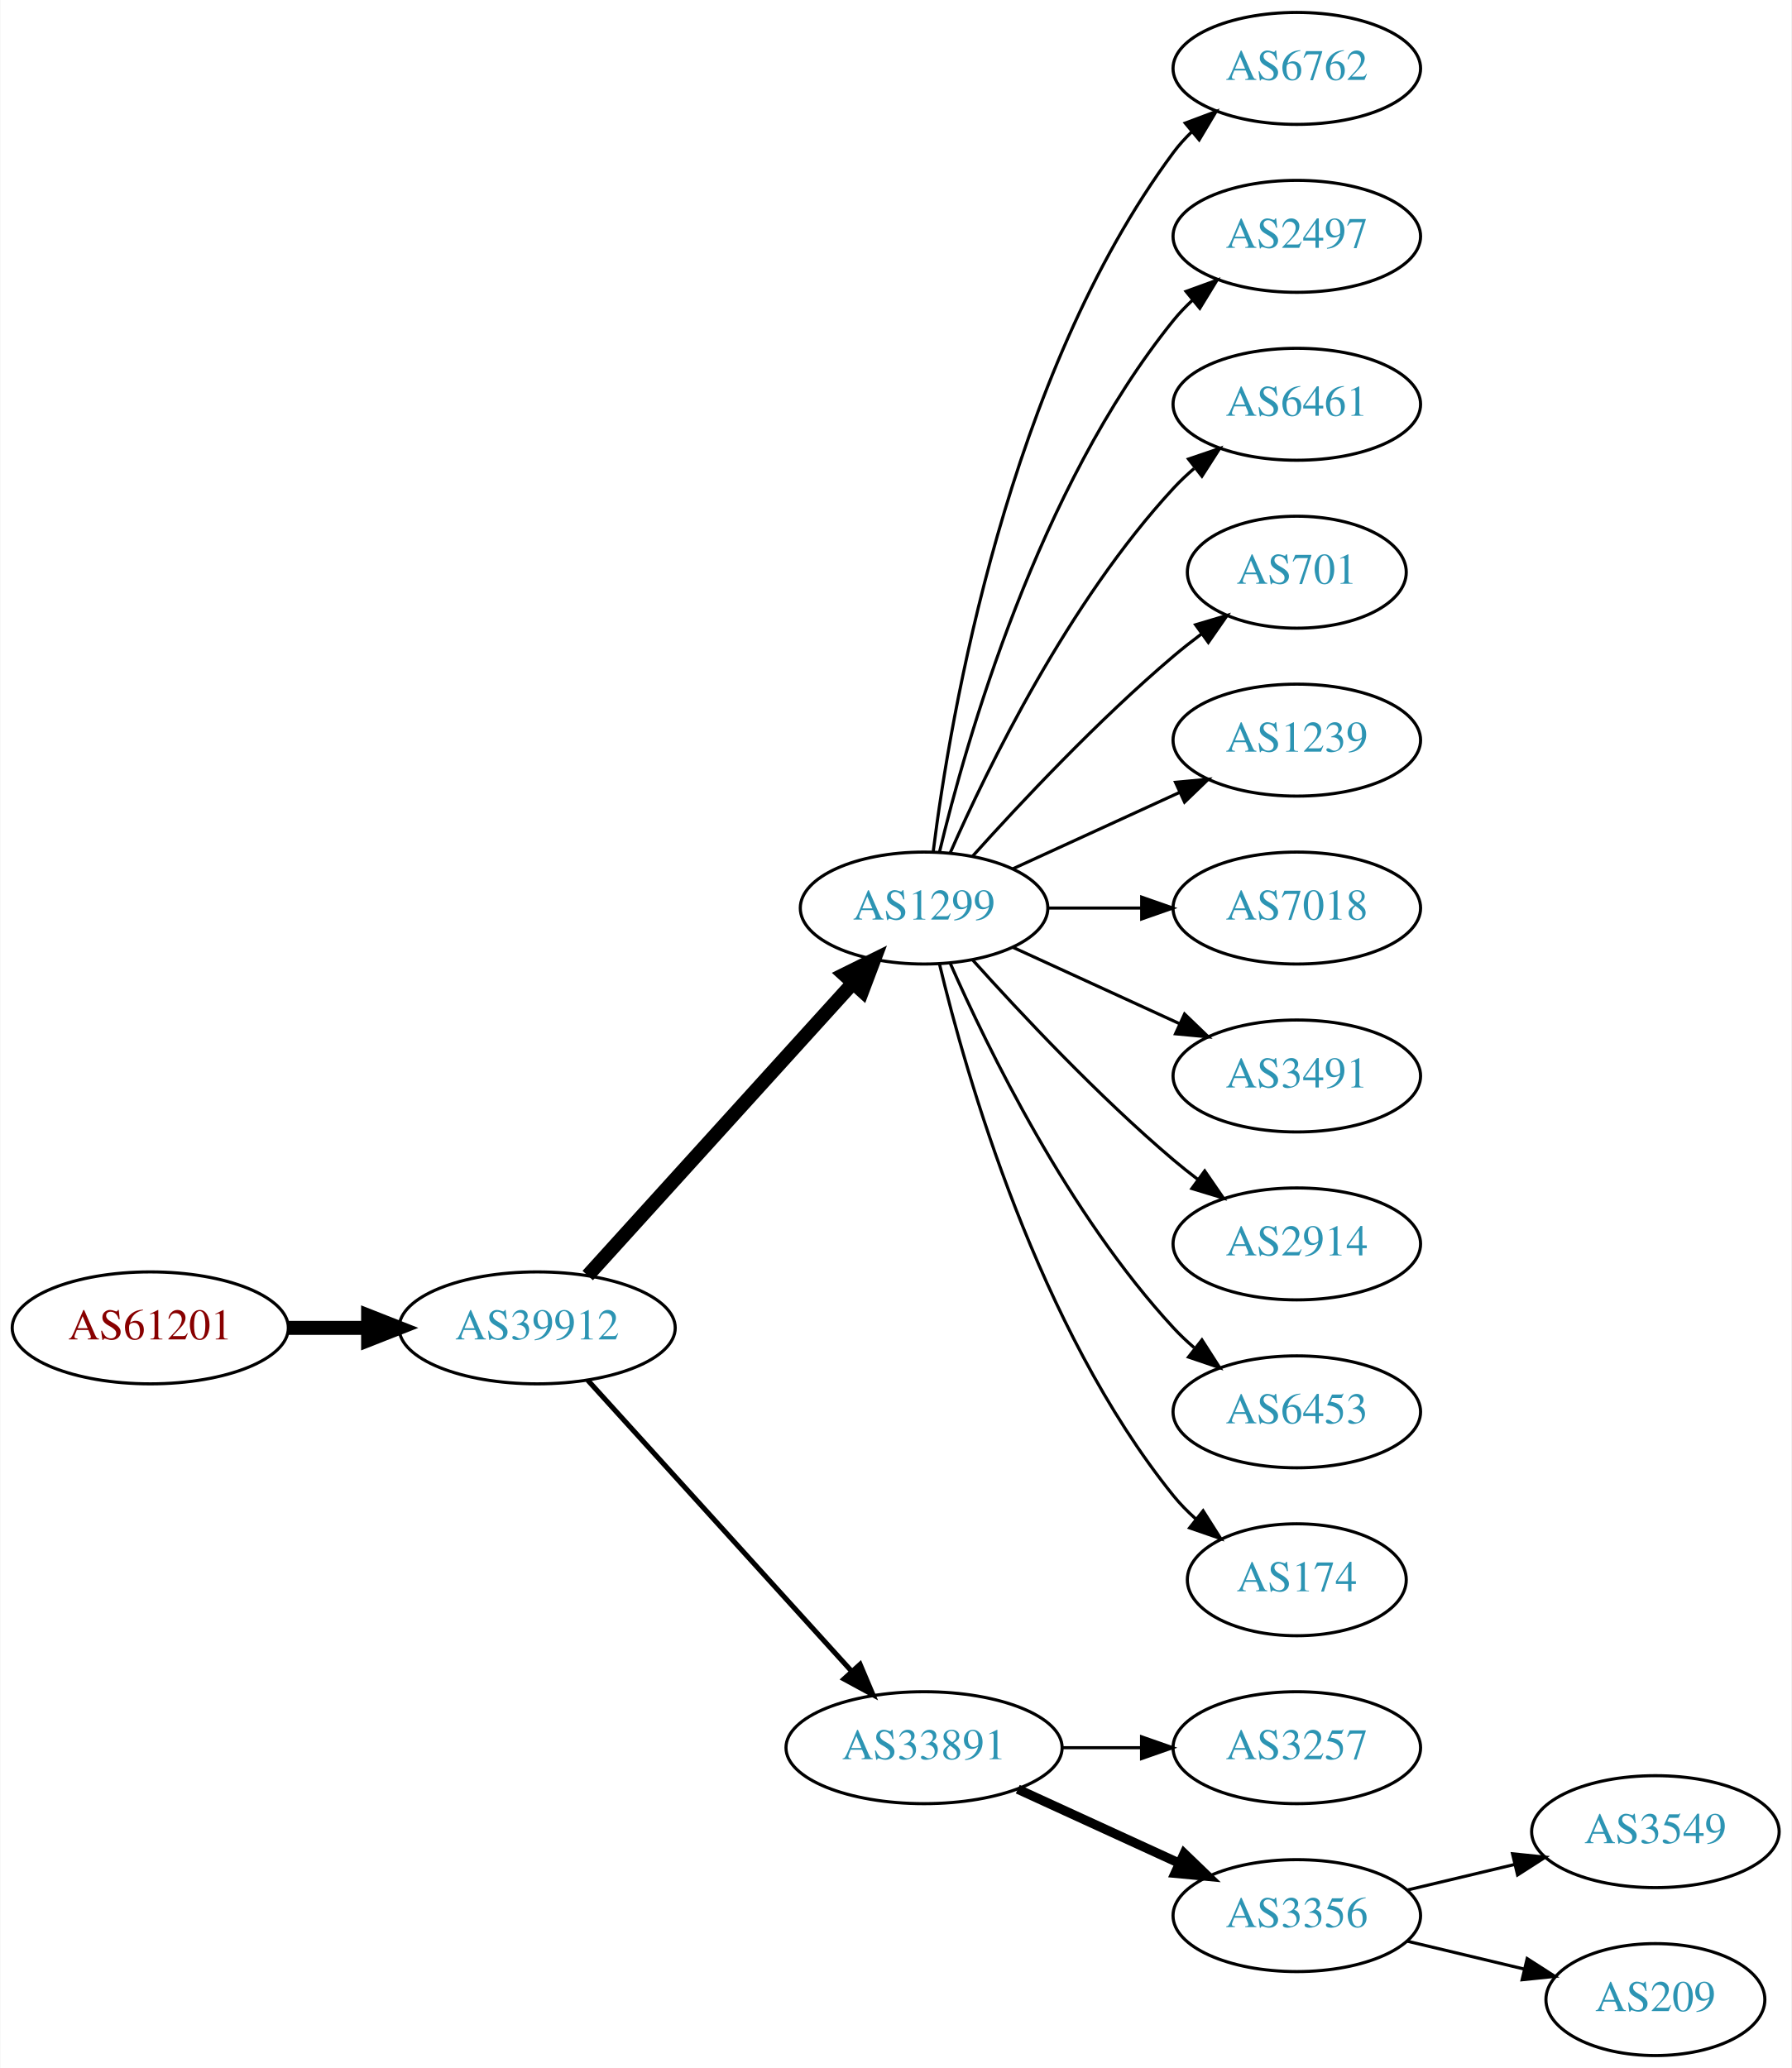
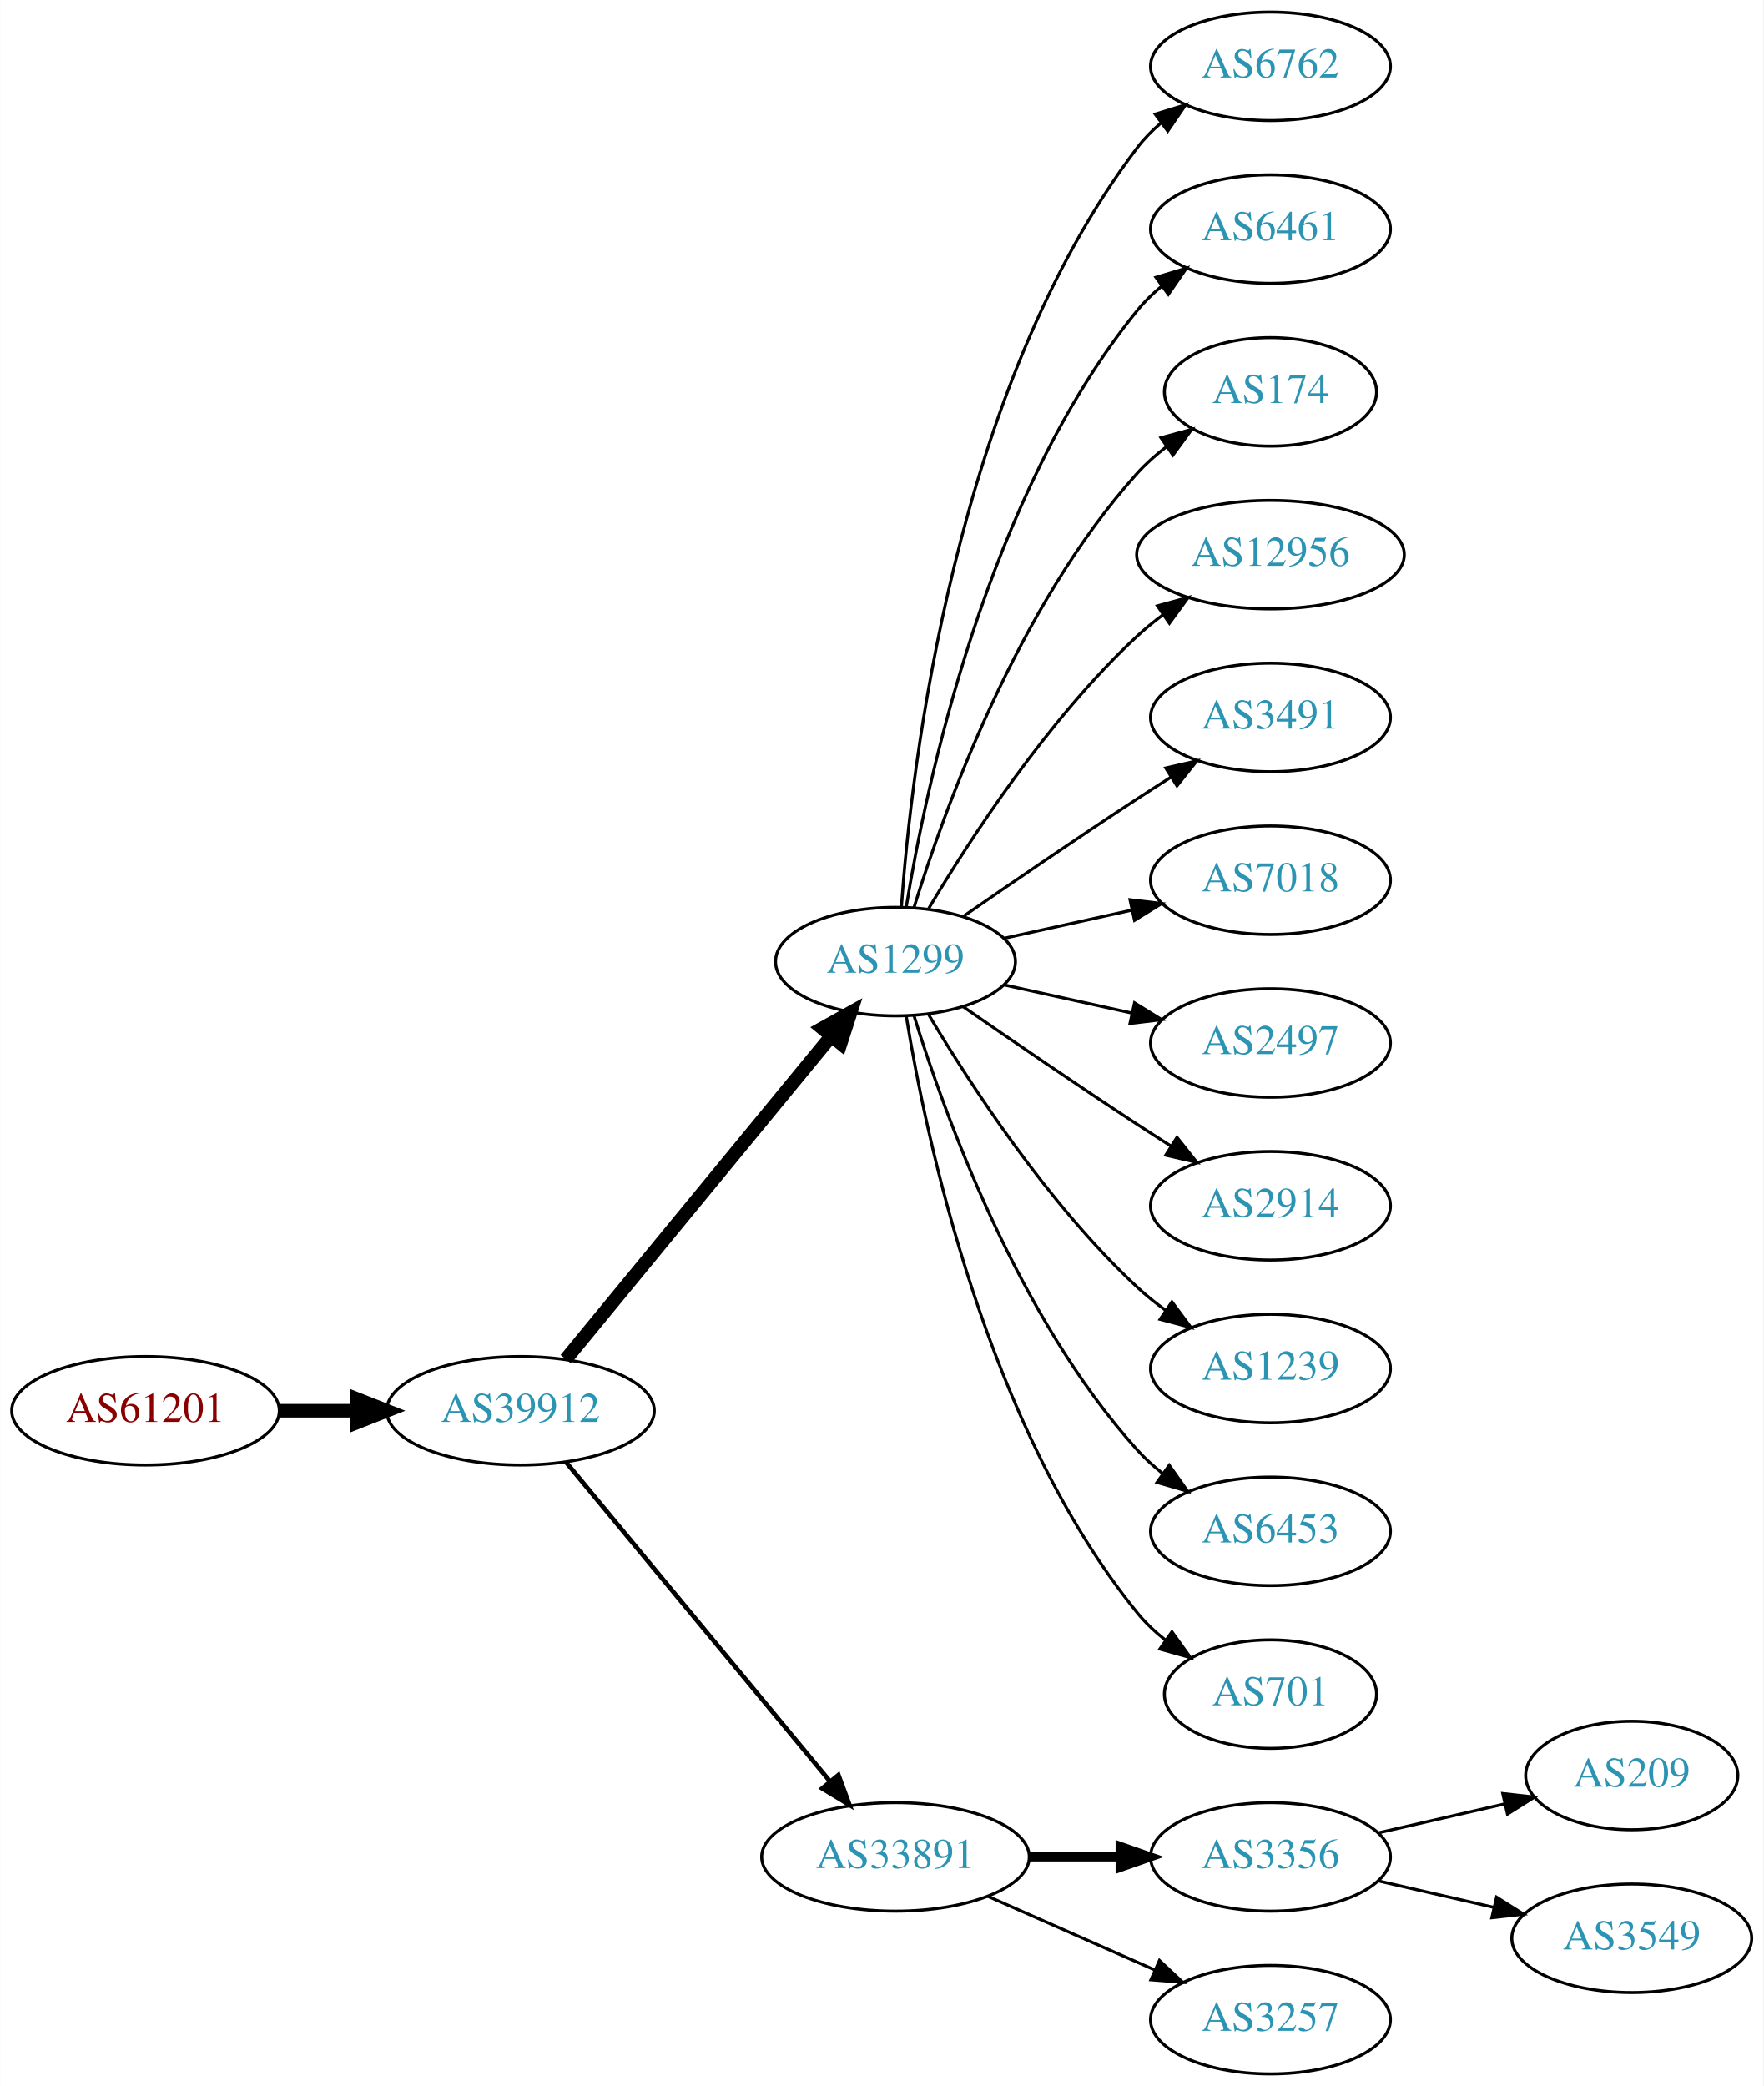
- <svg xmlns="http://www.w3.org/2000/svg" xmlns:xlink="http://www.w3.org/1999/xlink" width="576pt" height="665pt" viewBox="0.00 0.00 575.76 665.00">
-   <g id="graph0" class="graph" transform="scale(1 1) rotate(0) translate(4 661)">
-     <polygon fill="white" stroke="none" points="-4,4 -4,-661 571.762,-661 571.762,4 -4,4" />
+ <svg xmlns="http://www.w3.org/2000/svg" xmlns:xlink="http://www.w3.org/1999/xlink" width="585pt" height="692pt" viewBox="0.00 0.00 584.86 692.00">
+   <g id="graph0" class="graph" transform="scale(1 1) rotate(0) translate(4 688)">
+     <polygon fill="white" stroke="none" points="-4,4 -4,-688 580.862,-688 580.862,4 -4,4" />
    <g id="node1" class="node">
      <g id="a_node1">
        <a xlink:href="/asn/61201" xlink:title="AS61201 ~ HTBLA-KLU-AS [AT]">
-           <ellipse fill="#ffffff" stroke="black" cx="44.196" cy="-234" rx="44.393" ry="18" />
-           <text text-anchor="middle" x="44.196" y="-230.3" font-family="Times,serif" font-size="14.00" fill="#880000">AS61201</text>
+           <ellipse fill="#ffffff" stroke="black" cx="44.196" cy="-220" rx="44.393" ry="18" />
+           <text text-anchor="middle" x="44.196" y="-216.3" font-family="Times,serif" font-size="14.00" fill="#880000">AS61201</text>
        </a>
      </g>
    </g>
    <g id="node2" class="node">
      <g id="a_node2">
        <a xlink:href="/asn/39912" xlink:title="AS39912 ~ oja.at GmbH [AT]">
-           <ellipse fill="#ffffff" stroke="black" cx="168.588" cy="-234" rx="44.393" ry="18" />
-           <text text-anchor="middle" x="168.588" y="-230.3" font-family="Times,serif" font-size="14.00" fill="#2c94b3">AS39912</text>
+           <ellipse fill="#ffffff" stroke="black" cx="168.588" cy="-220" rx="44.393" ry="18" />
+           <text text-anchor="middle" x="168.588" y="-216.3" font-family="Times,serif" font-size="14.00" fill="#2c94b3">AS39912</text>
        </a>
      </g>
    </g>
    <g id="edge1" class="edge">
-       <path fill="none" stroke="black" stroke-width="4.5" d="M88.692,-234C96.898,-234 105.569,-234 114.041,-234" />
-       <polygon fill="black" stroke="black" stroke-width="4.5" points="114.233,-237.938 124.233,-234 114.233,-230.063 114.233,-237.938" />
+       <path fill="none" stroke="black" stroke-width="4.5" d="M88.692,-220C96.898,-220 105.569,-220 114.041,-220" />
+       <polygon fill="black" stroke="black" stroke-width="4.5" points="114.233,-223.938 124.233,-220 114.233,-216.063 114.233,-223.938" />
    </g>
    <g id="node3" class="node">
      <g id="a_node3">
        <a xlink:href="/asn/1299" xlink:title="AS1299 ~ Telia Carrier [EU]">
          <ellipse fill="#ffffff" stroke="black" cx="292.98" cy="-369" rx="39.794" ry="18" />
          <text text-anchor="middle" x="292.98" y="-365.3" font-family="Times,serif" font-size="14.00" fill="#2c94b3">AS1299</text>
        </a>
      </g>
    </g>
    <g id="edge2" class="edge">
-       <path fill="none" stroke="black" stroke-width="4.5" d="M184.842,-250.825C206.305,-274.499 245.536,-317.771 270.104,-344.87" />
-       <polygon fill="black" stroke="black" stroke-width="4.5" points="267.285,-347.623 276.919,-352.387 273.119,-342.334 267.285,-347.623" />
+       <path fill="none" stroke="black" stroke-width="4.5" d="M183.628,-237.092C205.208,-263.364 246.64,-313.802 271.547,-344.125" />
+       <polygon fill="black" stroke="black" stroke-width="4.5" points="268.714,-346.879 278.104,-352.107 274.799,-341.881 268.714,-346.879" />
    </g>
    <g id="node4" class="node">
      <g id="a_node4">
        <a xlink:href="/asn/33891" xlink:title="AS33891 ~ CORE-BACKBONE GMBH GLOBAL NETWORK [DE]">
-           <ellipse fill="#ffffff" stroke="black" cx="292.98" cy="-99" rx="44.393" ry="18" />
-           <text text-anchor="middle" x="292.98" y="-95.3" font-family="Times,serif" font-size="14.00" fill="#2c94b3">AS33891</text>
+           <ellipse fill="#ffffff" stroke="black" cx="292.98" cy="-72" rx="44.393" ry="18" />
+           <text text-anchor="middle" x="292.98" y="-68.3" font-family="Times,serif" font-size="14.00" fill="#2c94b3">AS33891</text>
        </a>
      </g>
    </g>
    <g id="edge3" class="edge">
-       <path fill="none" stroke="black" stroke-width="1.636" d="M184.842,-217.175C206.188,-193.63 245.11,-150.698 269.702,-123.574" />
-       <polygon fill="black" stroke="black" stroke-width="1.636" points="272.411,-125.796 276.535,-116.037 267.225,-121.095 272.411,-125.796" />
+       <path fill="none" stroke="black" stroke-width="1.5" d="M183.628,-203.023C205.094,-177.066 246.199,-127.36 271.148,-97.191" />
+       <polygon fill="black" stroke="black" stroke-width="1.5" points="274.051,-99.172 277.727,-89.235 268.657,-94.711 274.051,-99.172" />
    </g>
    <g id="node5" class="node">
      <g id="a_node5">
        <a xlink:href="/asn/6762" xlink:title="AS6762 ~ TELECOM ITALIA SPARKLE S.p.A. [IT]">
-           <ellipse fill="#ffffff" stroke="black" cx="412.823" cy="-639" rx="39.794" ry="18" />
-           <text text-anchor="middle" x="412.823" y="-635.3" font-family="Times,serif" font-size="14.00" fill="#2c94b3">AS6762</text>
+           <ellipse fill="#ffffff" stroke="black" cx="417.373" cy="-666" rx="39.794" ry="18" />
+           <text text-anchor="middle" x="417.373" y="-662.3" font-family="Times,serif" font-size="14.00" fill="#2c94b3">AS6762</text>
        </a>
      </g>
    </g>
    <g id="edge4" class="edge">
-       <path fill="none" stroke="black" d="M295.939,-387.265C301.346,-430.329 319.792,-540.002 373.176,-612 374.913,-614.342 376.915,-616.555 379.074,-618.63" />
-       <polygon fill="black" stroke="black" points="376.948,-621.414 386.867,-625.137 381.434,-616.041 376.948,-621.414" />
+       <path fill="none" stroke="black" d="M294.929,-387.036C298.215,-433.457 312.525,-559.007 373.176,-639 375.447,-641.995 378.155,-644.74 381.091,-647.235" />
+       <polygon fill="black" stroke="black" points="379.131,-650.138 389.256,-653.256 383.285,-644.504 379.131,-650.138" />
    </g>
    <g id="node6" class="node">
      <g id="a_node6">
-         <a xlink:href="/asn/2497" xlink:title="AS2497 ~ Internet Initiative Japan Inc. [JP]">
-           <ellipse fill="#ffffff" stroke="black" cx="412.823" cy="-585" rx="39.794" ry="18" />
-           <text text-anchor="middle" x="412.823" y="-581.3" font-family="Times,serif" font-size="14.00" fill="#2c94b3">AS2497</text>
+         <a xlink:href="/asn/6461" xlink:title="AS6461 ~ Zayo Bandwidth [US]">
+           <ellipse fill="#ffffff" stroke="black" cx="417.373" cy="-612" rx="39.794" ry="18" />
+           <text text-anchor="middle" x="417.373" y="-608.3" font-family="Times,serif" font-size="14.00" fill="#2c94b3">AS6461</text>
        </a>
      </g>
    </g>
    <g id="edge5" class="edge">
-       <path fill="none" stroke="black" d="M297.907,-386.882C306.465,-422.609 329.614,-504.008 373.176,-558 375.007,-560.269 377.077,-562.43 379.284,-564.468" />
-       <polygon fill="black" stroke="black" points="377.207,-567.291 387.166,-570.906 381.635,-561.869 377.207,-567.291" />
+       <path fill="none" stroke="black" d="M296.561,-387.178C303.016,-426.997 323.088,-523.286 373.176,-585 375.545,-587.918 378.318,-590.612 381.295,-593.075" />
+       <polygon fill="black" stroke="black" points="379.371,-596.003 389.517,-599.052 383.486,-590.341 379.371,-596.003" />
    </g>
    <g id="node7" class="node">
      <g id="a_node7">
-         <a xlink:href="/asn/6461" xlink:title="AS6461 ~ Zayo Bandwidth [US]">
-           <ellipse fill="#ffffff" stroke="black" cx="412.823" cy="-531" rx="39.794" ry="18" />
-           <text text-anchor="middle" x="412.823" y="-527.3" font-family="Times,serif" font-size="14.00" fill="#2c94b3">AS6461</text>
+         <a xlink:href="/asn/174" xlink:title="AS174 ~ Cogent Communications [US]">
+           <ellipse fill="#ffffff" stroke="black" cx="417.373" cy="-558" rx="35.194" ry="18" />
+           <text text-anchor="middle" x="417.373" y="-554.3" font-family="Times,serif" font-size="14.00" fill="#2c94b3">AS174</text>
        </a>
      </g>
    </g>
    <g id="edge6" class="edge">
-       <path fill="none" stroke="black" d="M301.396,-386.761C313.464,-414.183 339.436,-467.473 373.176,-504 375.207,-506.198 377.446,-508.319 379.792,-510.34" />
-       <polygon fill="black" stroke="black" points="378.004,-513.386 388.036,-516.794 382.319,-507.874 378.004,-513.386" />
+       <path fill="none" stroke="black" d="M299.118,-386.94C309.021,-418.979 333.359,-486.812 373.176,-531 376.04,-534.178 379.364,-537.119 382.872,-539.8" />
+       <polygon fill="black" stroke="black" points="381.038,-542.786 391.261,-545.569 385.005,-537.018 381.038,-542.786" />
    </g>
    <g id="node8" class="node">
      <g id="a_node8">
-         <a xlink:href="/asn/701" xlink:title="AS701 ~ UUNET [US]">
-           <ellipse fill="#ffffff" stroke="black" cx="412.823" cy="-477" rx="35.194" ry="18" />
-           <text text-anchor="middle" x="412.823" y="-473.3" font-family="Times,serif" font-size="14.00" fill="#2c94b3">AS701</text>
+         <a xlink:href="/asn/12956" xlink:title="AS12956 ~ TELXIUS [ES]">
+           <ellipse fill="#ffffff" stroke="black" cx="417.373" cy="-504" rx="44.393" ry="18" />
+           <text text-anchor="middle" x="417.373" y="-500.3" font-family="Times,serif" font-size="14.00" fill="#2c94b3">AS12956</text>
        </a>
      </g>
    </g>
    <g id="edge7" class="edge">
-       <path fill="none" stroke="black" d="M308.626,-385.725C323.927,-402.765 349.025,-429.523 373.176,-450 376.029,-452.418 379.094,-454.833 382.205,-457.169" />
-       <polygon fill="black" stroke="black" points="380.278,-460.095 390.433,-463.116 384.378,-454.422 380.278,-460.095" />
+       <path fill="none" stroke="black" d="M304.026,-386.671C317.597,-409.472 343.529,-449.472 373.176,-477 375.783,-479.42 378.637,-481.746 381.595,-483.948" />
+       <polygon fill="black" stroke="black" points="379.873,-487.012 390.095,-489.8 383.843,-481.246 379.873,-487.012" />
    </g>
    <g id="node9" class="node">
      <g id="a_node9">
-         <a xlink:href="/asn/1239" xlink:title="AS1239 ~ Sprint [US]">
-           <ellipse fill="#ffffff" stroke="black" cx="412.823" cy="-423" rx="39.794" ry="18" />
-           <text text-anchor="middle" x="412.823" y="-419.3" font-family="Times,serif" font-size="14.00" fill="#2c94b3">AS1239</text>
+         <a xlink:href="/asn/3491" xlink:title="AS3491 ~ PCCW Global, Inc. [US]">
+           <ellipse fill="#ffffff" stroke="black" cx="417.373" cy="-450" rx="39.794" ry="18" />
+           <text text-anchor="middle" x="417.373" y="-446.3" font-family="Times,serif" font-size="14.00" fill="#2c94b3">AS3491</text>
        </a>
      </g>
    </g>
    <g id="edge8" class="edge">
-       <path fill="none" stroke="black" d="M321.609,-381.661C337.566,-388.973 357.837,-398.261 375.119,-406.181" />
-       <polygon fill="black" stroke="black" points="373.818,-409.435 384.367,-410.419 376.734,-403.071 373.818,-409.435" />
+       <path fill="none" stroke="black" d="M315.337,-383.901C331.188,-394.877 353.391,-410.079 373.176,-423 376.758,-425.339 380.529,-427.759 384.289,-430.144" />
+       <polygon fill="black" stroke="black" points="382.623,-433.231 392.95,-435.596 386.352,-427.307 382.623,-433.231" />
    </g>
    <g id="node10" class="node">
      <g id="a_node10">
        <a xlink:href="/asn/7018" xlink:title="AS7018 ~ AT&amp;T Services, Inc. [US]">
-           <ellipse fill="#ffffff" stroke="black" cx="412.823" cy="-369" rx="39.794" ry="18" />
-           <text text-anchor="middle" x="412.823" y="-365.3" font-family="Times,serif" font-size="14.00" fill="#2c94b3">AS7018</text>
+           <ellipse fill="#ffffff" stroke="black" cx="417.373" cy="-396" rx="39.794" ry="18" />
+           <text text-anchor="middle" x="417.373" y="-392.3" font-family="Times,serif" font-size="14.00" fill="#2c94b3">AS7018</text>
        </a>
      </g>
    </g>
    <g id="edge9" class="edge">
-       <path fill="none" stroke="black" d="M332.893,-369C342.446,-369 352.796,-369 362.759,-369" />
-       <polygon fill="black" stroke="black" points="362.951,-372.5 372.951,-369 362.951,-365.5 362.951,-372.5" />
+       <path fill="none" stroke="black" d="M329.053,-376.737C342.24,-379.646 357.42,-382.995 371.386,-386.076" />
+       <polygon fill="black" stroke="black" points="370.776,-389.525 381.295,-388.262 372.284,-382.69 370.776,-389.525" />
    </g>
    <g id="node11" class="node">
      <g id="a_node11">
-         <a xlink:href="/asn/3491" xlink:title="AS3491 ~ PCCW Global, Inc. [US]">
-           <ellipse fill="#ffffff" stroke="black" cx="412.823" cy="-315" rx="39.794" ry="18" />
-           <text text-anchor="middle" x="412.823" y="-311.3" font-family="Times,serif" font-size="14.00" fill="#2c94b3">AS3491</text>
+         <a xlink:href="/asn/2497" xlink:title="AS2497 ~ Internet Initiative Japan Inc. [JP]">
+           <ellipse fill="#ffffff" stroke="black" cx="417.373" cy="-342" rx="39.794" ry="18" />
+           <text text-anchor="middle" x="417.373" y="-338.3" font-family="Times,serif" font-size="14.00" fill="#2c94b3">AS2497</text>
        </a>
      </g>
    </g>
    <g id="edge10" class="edge">
-       <path fill="none" stroke="black" d="M321.609,-356.339C337.566,-349.027 357.837,-339.739 375.119,-331.819" />
-       <polygon fill="black" stroke="black" points="376.734,-334.929 384.367,-327.581 373.818,-328.565 376.734,-334.929" />
+       <path fill="none" stroke="black" d="M329.053,-361.263C342.24,-358.354 357.42,-355.005 371.386,-351.924" />
+       <polygon fill="black" stroke="black" points="372.284,-355.31 381.295,-349.738 370.776,-348.475 372.284,-355.31" />
    </g>
    <g id="node12" class="node">
      <g id="a_node12">
        <a xlink:href="/asn/2914" xlink:title="AS2914 ~ NTT America, Inc. [US]">
-           <ellipse fill="#ffffff" stroke="black" cx="412.823" cy="-261" rx="39.794" ry="18" />
-           <text text-anchor="middle" x="412.823" y="-257.3" font-family="Times,serif" font-size="14.00" fill="#2c94b3">AS2914</text>
+           <ellipse fill="#ffffff" stroke="black" cx="417.373" cy="-288" rx="39.794" ry="18" />
+           <text text-anchor="middle" x="417.373" y="-284.3" font-family="Times,serif" font-size="14.00" fill="#2c94b3">AS2914</text>
        </a>
      </g>
    </g>
    <g id="edge11" class="edge">
-       <path fill="none" stroke="black" d="M308.626,-352.275C323.927,-335.235 349.025,-308.477 373.176,-288 375.674,-285.883 378.334,-283.768 381.045,-281.707" />
-       <polygon fill="black" stroke="black" points="383.212,-284.459 389.222,-275.734 379.082,-278.806 383.212,-284.459" />
+       <path fill="none" stroke="black" d="M315.337,-354.099C331.188,-343.123 353.391,-327.921 373.176,-315 376.758,-312.661 380.529,-310.241 384.289,-307.856" />
+       <polygon fill="black" stroke="black" points="386.352,-310.693 392.95,-302.404 382.623,-304.769 386.352,-310.693" />
    </g>
    <g id="node13" class="node">
      <g id="a_node13">
-         <a xlink:href="/asn/6453" xlink:title="AS6453 ~ TATA COMMUNICATIONS (AMERICA) INC [US]">
-           <ellipse fill="#ffffff" stroke="black" cx="412.823" cy="-207" rx="39.794" ry="18" />
-           <text text-anchor="middle" x="412.823" y="-203.3" font-family="Times,serif" font-size="14.00" fill="#2c94b3">AS6453</text>
+         <a xlink:href="/asn/1239" xlink:title="AS1239 ~ Sprint [US]">
+           <ellipse fill="#ffffff" stroke="black" cx="417.373" cy="-234" rx="39.794" ry="18" />
+           <text text-anchor="middle" x="417.373" y="-230.3" font-family="Times,serif" font-size="14.00" fill="#2c94b3">AS1239</text>
        </a>
      </g>
    </g>
    <g id="edge12" class="edge">
-       <path fill="none" stroke="black" d="M301.396,-351.239C313.464,-323.817 339.436,-270.527 373.176,-234 375.207,-231.802 377.446,-229.681 379.792,-227.66" />
-       <polygon fill="black" stroke="black" points="382.319,-230.126 388.036,-221.206 378.004,-224.614 382.319,-230.126" />
+       <path fill="none" stroke="black" d="M304.026,-351.329C317.597,-328.528 343.529,-288.528 373.176,-261 376.083,-258.301 379.296,-255.72 382.62,-253.297" />
+       <polygon fill="black" stroke="black" points="384.679,-256.13 390.998,-247.625 380.755,-250.333 384.679,-256.13" />
    </g>
    <g id="node14" class="node">
      <g id="a_node14">
-         <a xlink:href="/asn/174" xlink:title="AS174 ~ Cogent Communications [US]">
-           <ellipse fill="#ffffff" stroke="black" cx="412.823" cy="-153" rx="35.194" ry="18" />
-           <text text-anchor="middle" x="412.823" y="-149.3" font-family="Times,serif" font-size="14.00" fill="#2c94b3">AS174</text>
+         <a xlink:href="/asn/6453" xlink:title="AS6453 ~ TATA COMMUNICATIONS (AMERICA) INC [US]">
+           <ellipse fill="#ffffff" stroke="black" cx="417.373" cy="-180" rx="39.794" ry="18" />
+           <text text-anchor="middle" x="417.373" y="-176.3" font-family="Times,serif" font-size="14.00" fill="#2c94b3">AS6453</text>
        </a>
      </g>
    </g>
    <g id="edge13" class="edge">
-       <path fill="none" stroke="black" d="M297.907,-351.118C306.465,-315.391 329.614,-233.992 373.176,-180 375.284,-177.388 377.707,-174.921 380.292,-172.618" />
-       <polygon fill="black" stroke="black" points="382.701,-175.174 388.372,-166.225 378.358,-169.684 382.701,-175.174" />
+       <path fill="none" stroke="black" d="M299.118,-351.06C309.021,-319.021 333.359,-251.188 373.176,-207 375.693,-204.208 378.564,-201.599 381.603,-199.188" />
+       <polygon fill="black" stroke="black" points="383.786,-201.93 389.911,-193.285 379.732,-196.224 383.786,-201.93" />
    </g>
    <g id="node15" class="node">
      <g id="a_node15">
-         <a xlink:href="/asn/3257" xlink:title="AS3257 ~ GTT [DE]">
-           <ellipse fill="#ffffff" stroke="black" cx="412.823" cy="-99" rx="39.794" ry="18" />
-           <text text-anchor="middle" x="412.823" y="-95.3" font-family="Times,serif" font-size="14.00" fill="#2c94b3">AS3257</text>
+         <a xlink:href="/asn/701" xlink:title="AS701 ~ UUNET [US]">
+           <ellipse fill="#ffffff" stroke="black" cx="417.373" cy="-126" rx="35.194" ry="18" />
+           <text text-anchor="middle" x="417.373" y="-122.3" font-family="Times,serif" font-size="14.00" fill="#2c94b3">AS701</text>
        </a>
      </g>
    </g>
    <g id="edge14" class="edge">
-       <path fill="none" stroke="black" d="M337.191,-99C345.504,-99 354.267,-99 362.749,-99" />
-       <polygon fill="black" stroke="black" points="362.908,-102.5 372.908,-99 362.908,-95.5 362.908,-102.5" />
+       <path fill="none" stroke="black" d="M296.561,-350.822C303.016,-311.003 323.088,-214.714 373.176,-153 375.873,-149.678 379.092,-146.648 382.541,-143.917" />
+       <polygon fill="black" stroke="black" points="384.678,-146.693 390.867,-138.094 380.666,-140.957 384.678,-146.693" />
    </g>
    <g id="node16" class="node">
      <g id="a_node16">
        <a xlink:href="/asn/3356" xlink:title="AS3356 ~ Level 3 Parent, LLC [US]">
-           <ellipse fill="#ffffff" stroke="black" cx="412.823" cy="-45" rx="39.794" ry="18" />
-           <text text-anchor="middle" x="412.823" y="-41.3" font-family="Times,serif" font-size="14.00" fill="#2c94b3">AS3356</text>
+           <ellipse fill="#ffffff" stroke="black" cx="417.373" cy="-72" rx="39.794" ry="18" />
+           <text text-anchor="middle" x="417.373" y="-68.3" font-family="Times,serif" font-size="14.00" fill="#2c94b3">AS3356</text>
        </a>
      </g>
    </g>
    <g id="edge15" class="edge">
-       <path fill="none" stroke="black" stroke-width="3" d="M323.11,-85.652C338.721,-78.498 358.119,-69.609 374.791,-61.969" />
-       <polygon fill="black" stroke="black" stroke-width="3" points="376.61,-64.986 384.243,-57.638 373.694,-58.622 376.61,-64.986" />
+       <path fill="none" stroke="black" stroke-width="3" d="M337.476,-72C347.165,-72 357.502,-72 367.394,-72" />
+       <polygon fill="black" stroke="black" stroke-width="3" points="367.497,-75.5 377.497,-72 367.497,-68.5 367.497,-75.5" />
    </g>
    <g id="node17" class="node">
      <g id="a_node17">
-         <a xlink:href="/asn/3549" xlink:title="AS3549 ~ Level 3 Parent, LLC [US]">
-           <ellipse fill="#ffffff" stroke="black" cx="528.116" cy="-72" rx="39.794" ry="18" />
-           <text text-anchor="middle" x="528.116" y="-68.3" font-family="Times,serif" font-size="14.00" fill="#2c94b3">AS3549</text>
+         <a xlink:href="/asn/3257" xlink:title="AS3257 ~ GTT [DE]">
+           <ellipse fill="#ffffff" stroke="black" cx="417.373" cy="-18" rx="39.794" ry="18" />
+           <text text-anchor="middle" x="417.373" y="-14.3" font-family="Times,serif" font-size="14.00" fill="#2c94b3">AS3257</text>
        </a>
      </g>
    </g>
    <g id="edge16" class="edge">
-       <path fill="none" stroke="black" d="M448.43,-53.248C459.301,-55.838 471.456,-58.735 482.898,-61.462" />
-       <polygon fill="black" stroke="black" points="482.182,-64.889 492.721,-63.803 483.804,-58.08 482.182,-64.889" />
+       <path fill="none" stroke="black" d="M323.608,-58.928C340.203,-51.606 361.062,-42.403 378.795,-34.579" />
+       <polygon fill="black" stroke="black" points="380.543,-37.634 388.279,-30.395 377.717,-31.23 380.543,-37.634" />
    </g>
    <g id="node18" class="node">
      <g id="a_node18">
        <a xlink:href="/asn/209" xlink:title="AS209 ~ CenturyLink Communications, LLC [US]">
-           <ellipse fill="#ffffff" stroke="black" cx="528.116" cy="-18" rx="35.194" ry="18" />
-           <text text-anchor="middle" x="528.116" y="-14.3" font-family="Times,serif" font-size="14.00" fill="#2c94b3">AS209</text>
+           <ellipse fill="#ffffff" stroke="black" cx="537.215" cy="-99" rx="35.194" ry="18" />
+           <text text-anchor="middle" x="537.215" y="-95.3" font-family="Times,serif" font-size="14.00" fill="#2c94b3">AS209</text>
        </a>
      </g>
    </g>
    <g id="edge17" class="edge">
-       <path fill="none" stroke="black" d="M448.43,-36.752C460.225,-33.941 473.529,-30.771 485.797,-27.847" />
-       <polygon fill="black" stroke="black" points="486.886,-31.186 495.802,-25.463 485.263,-24.377 486.886,-31.186" />
+       <path fill="none" stroke="black" d="M453.092,-79.955C466.184,-82.955 481.207,-86.397 494.847,-89.522" />
+       <polygon fill="black" stroke="black" points="494.425,-93.016 504.955,-91.838 495.989,-86.193 494.425,-93.016" />
+     </g>
+     <g id="node19" class="node">
+       <g id="a_node19">
+         <a xlink:href="/asn/3549" xlink:title="AS3549 ~ Level 3 Parent, LLC [US]">
+           <ellipse fill="#ffffff" stroke="black" cx="537.215" cy="-45" rx="39.794" ry="18" />
+           <text text-anchor="middle" x="537.215" y="-41.3" font-family="Times,serif" font-size="14.00" fill="#2c94b3">AS3549</text>
+         </a>
+       </g>
+     </g>
+     <g id="edge18" class="edge">
+       <path fill="none" stroke="black" d="M453.092,-64.045C465.092,-61.296 478.713,-58.175 491.405,-55.267" />
+       <polygon fill="black" stroke="black" points="492.371,-58.636 501.337,-52.991 490.808,-51.813 492.371,-58.636" />
    </g>
  </g>
</svg>
